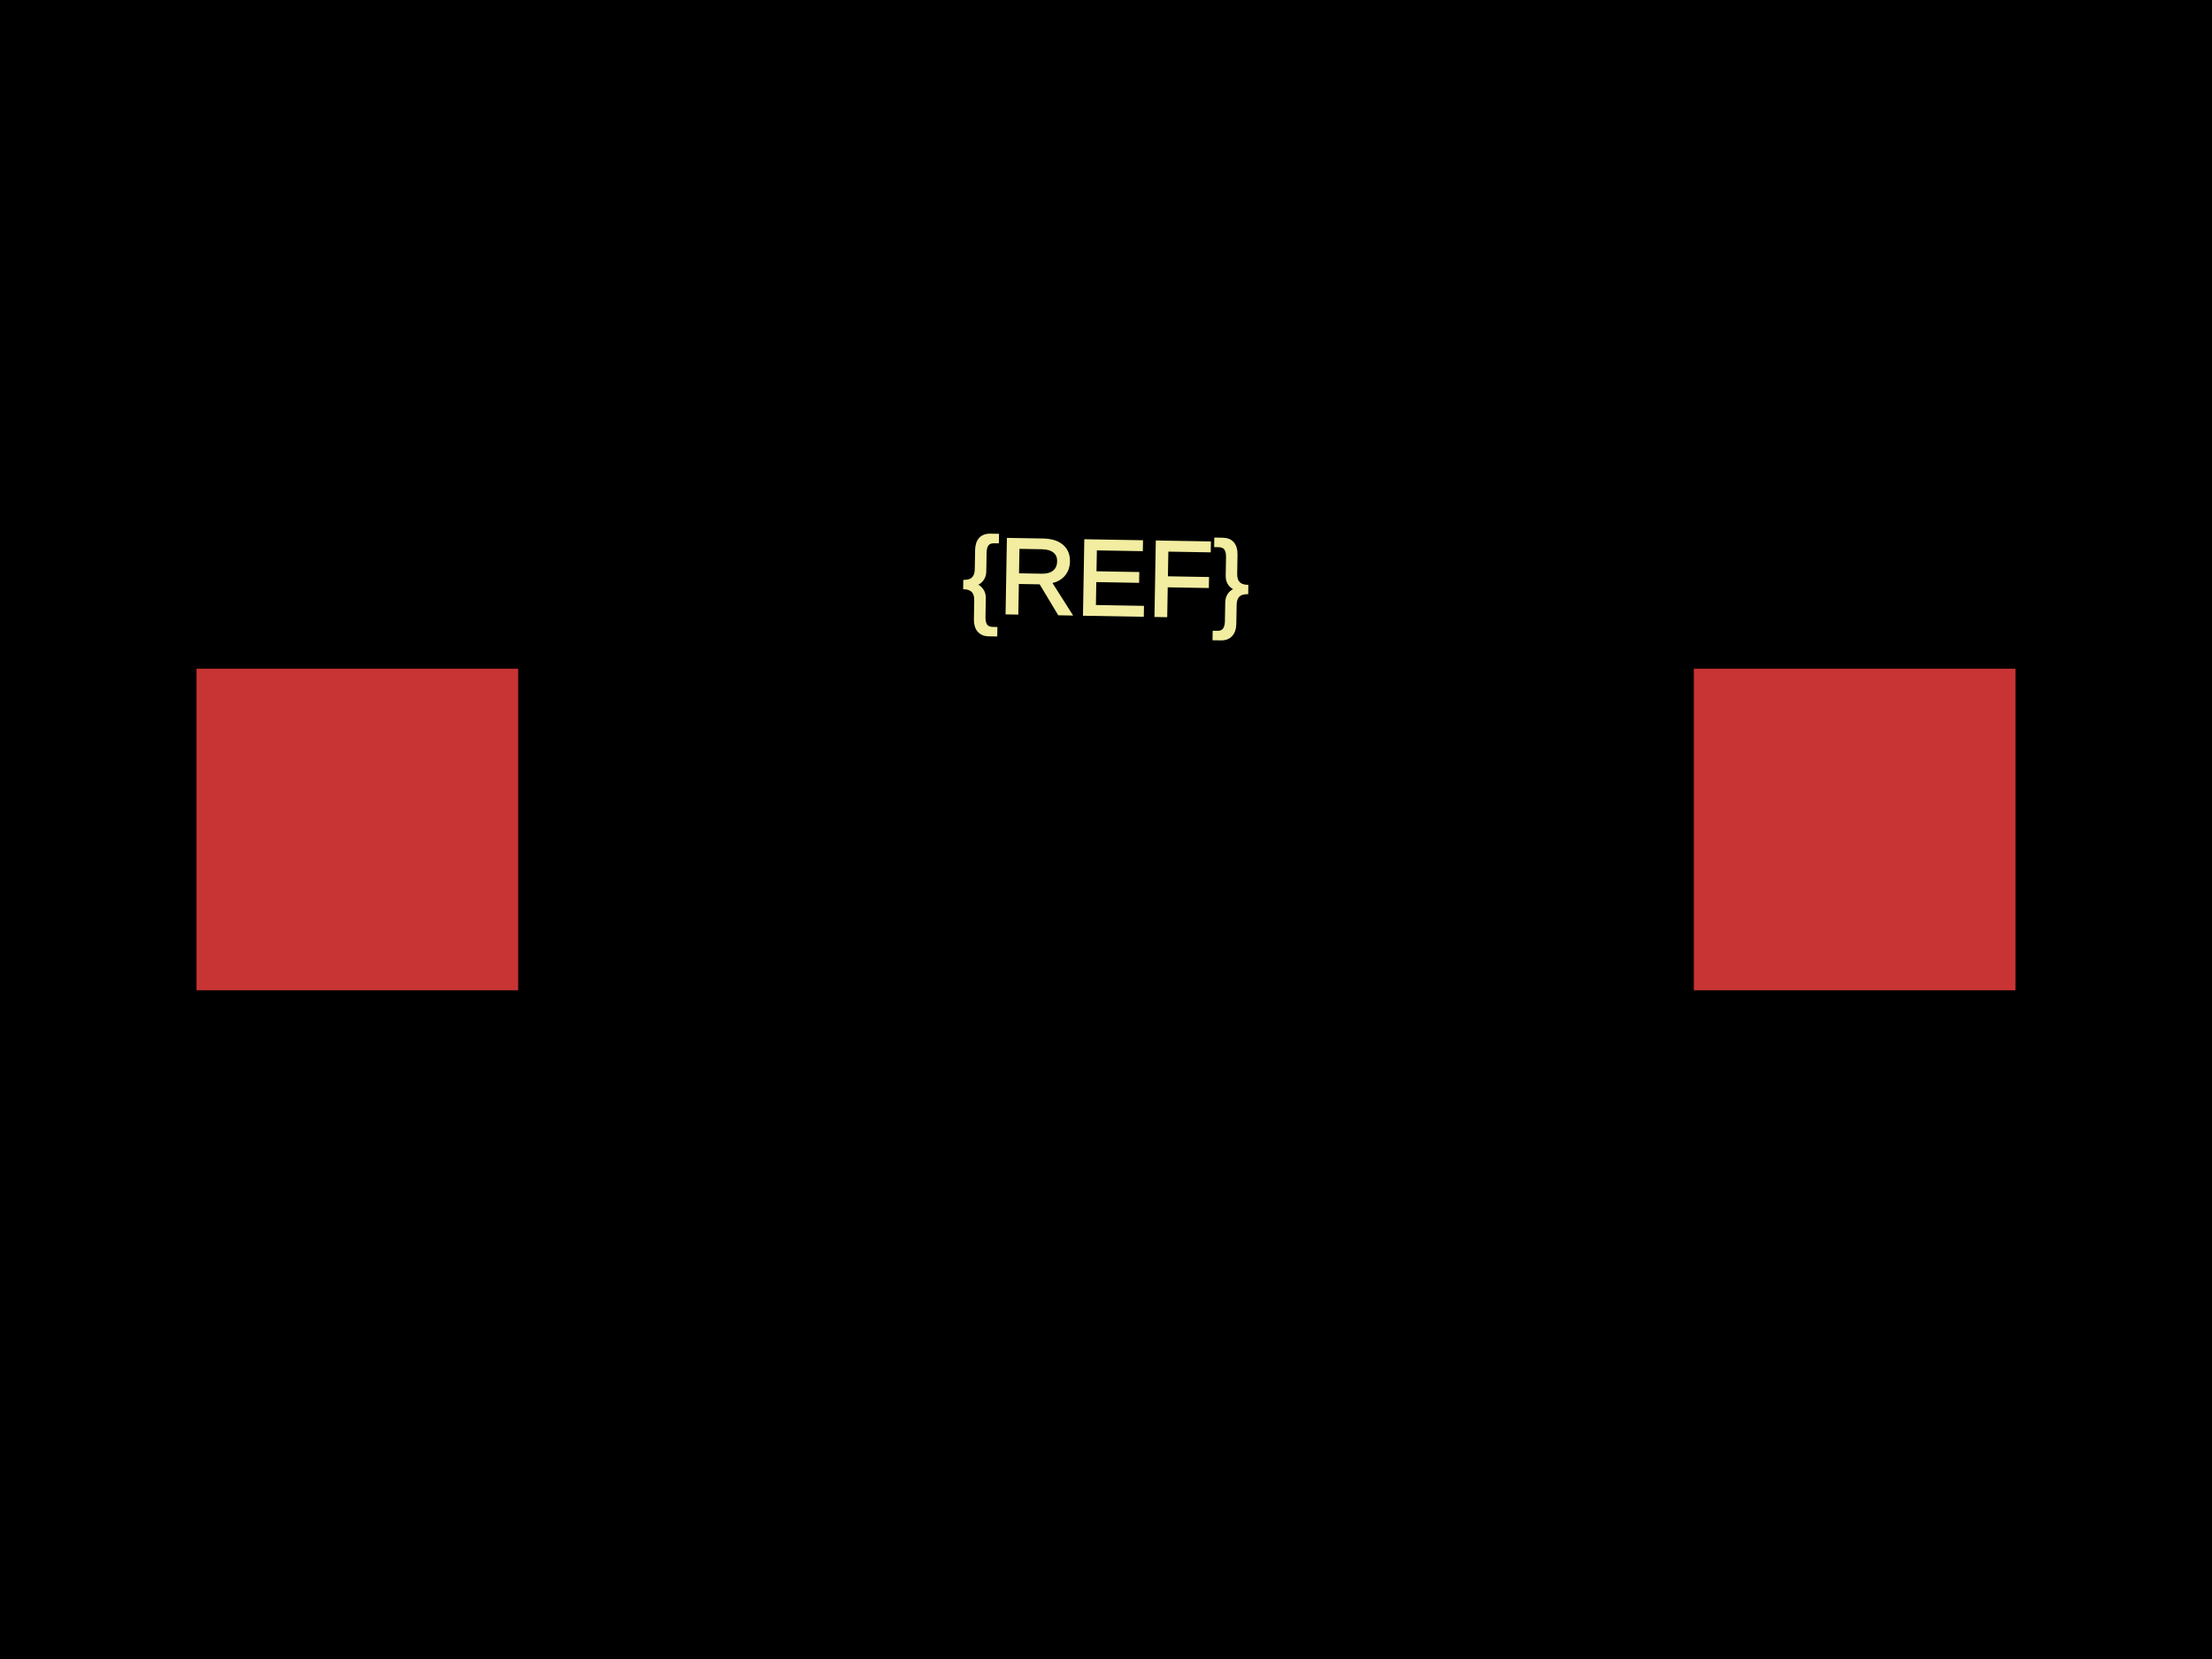
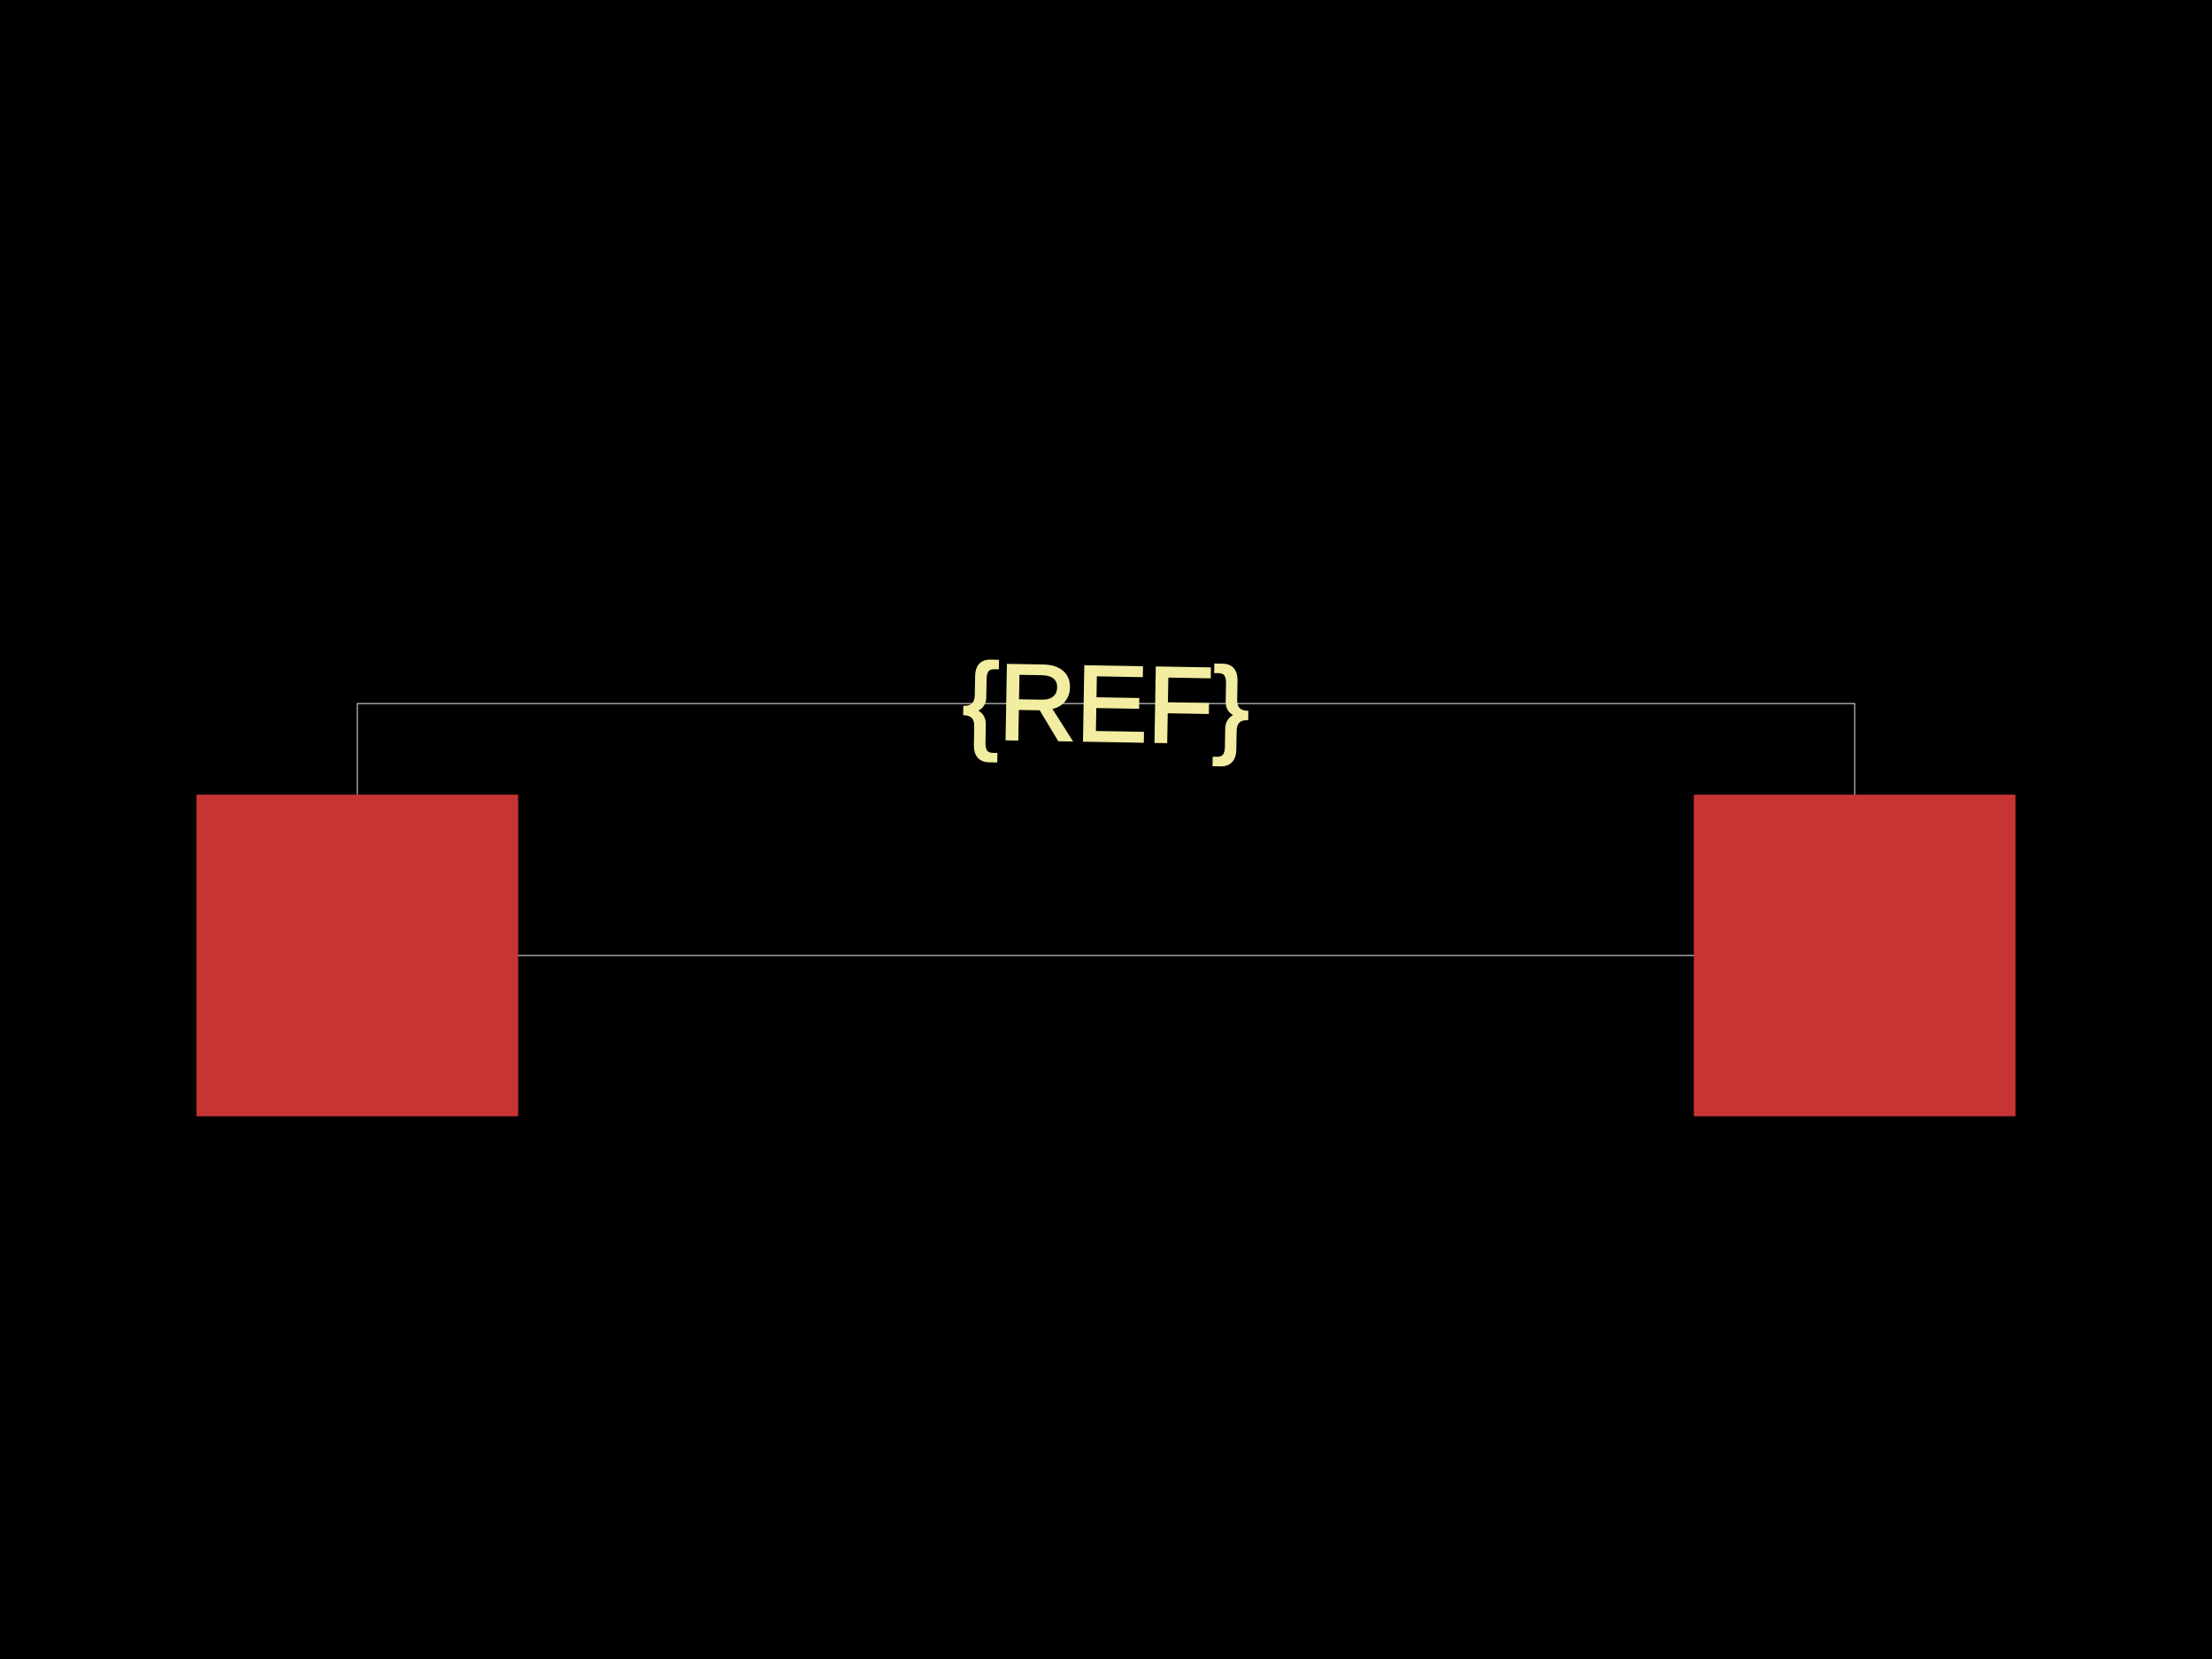
<svg xmlns="http://www.w3.org/2000/svg" width="800" height="600">
  <style>
              .boundary { fill: #000; }
              .pcb-board { fill: none; }
              .pcb-trace { fill: none; }
              .pcb-hole-outer { fill: rgb(200, 52, 52); }
              .pcb-hole-inner { fill: rgb(255, 38, 226); }
              .pcb-pad { }
              .pcb-boundary { fill: none; stroke: #fff; stroke-width: 0.3; }
              .pcb-silkscreen { fill: none; }
              .pcb-silkscreen-top { stroke: #f2eda1; }
              .pcb-silkscreen-bottom { stroke: #f2eda1; }
              .pcb-silkscreen-text { fill: #f2eda1; }
            </style>
  <rect class="boundary" x="0" y="0" width="800" height="600" />
-   <rect class="pcb-boundary" x="129.241" y="300" width="541.519" height="0" />
-   <rect class="pcb-pad" fill="rgb(200, 52, 52)" x="71.082" y="241.842" width="116.317" height="116.317" />
-   <rect class="pcb-pad" fill="rgb(200, 52, 52)" x="612.601" y="241.842" width="116.317" height="116.317" />
-   <text x="0" y="0" font-family="Arial, sans-serif" font-size="38.772" text-anchor="middle" dominant-baseline="central" transform="matrix(0.9998477,0.01745241,-0.01745241,0.9998477,400,208.8853)" class="pcb-silkscreen-text pcb-silkscreen-top" data-pcb-silkscreen-text-id="pcb_component_1">{REF}</text>
+   <rect class="pcb-boundary" x="129.241" y="254.443" width="541.519" height="91.115" />
+   <rect class="pcb-pad" fill="rgb(200, 52, 52)" x="71.082" y="287.399" width="116.317" height="116.317" />
+   <rect class="pcb-pad" fill="rgb(200, 52, 52)" x="612.601" y="287.399" width="116.317" height="116.317" />
+   <text x="0" y="0" font-family="Arial, sans-serif" font-size="38.772" text-anchor="middle" dominant-baseline="central" transform="matrix(0.9998477,0.01745241,-0.01745241,0.9998477,400,254.4426)" class="pcb-silkscreen-text pcb-silkscreen-top" data-pcb-silkscreen-text-id="pcb_component_1">{REF}</text>
</svg>
